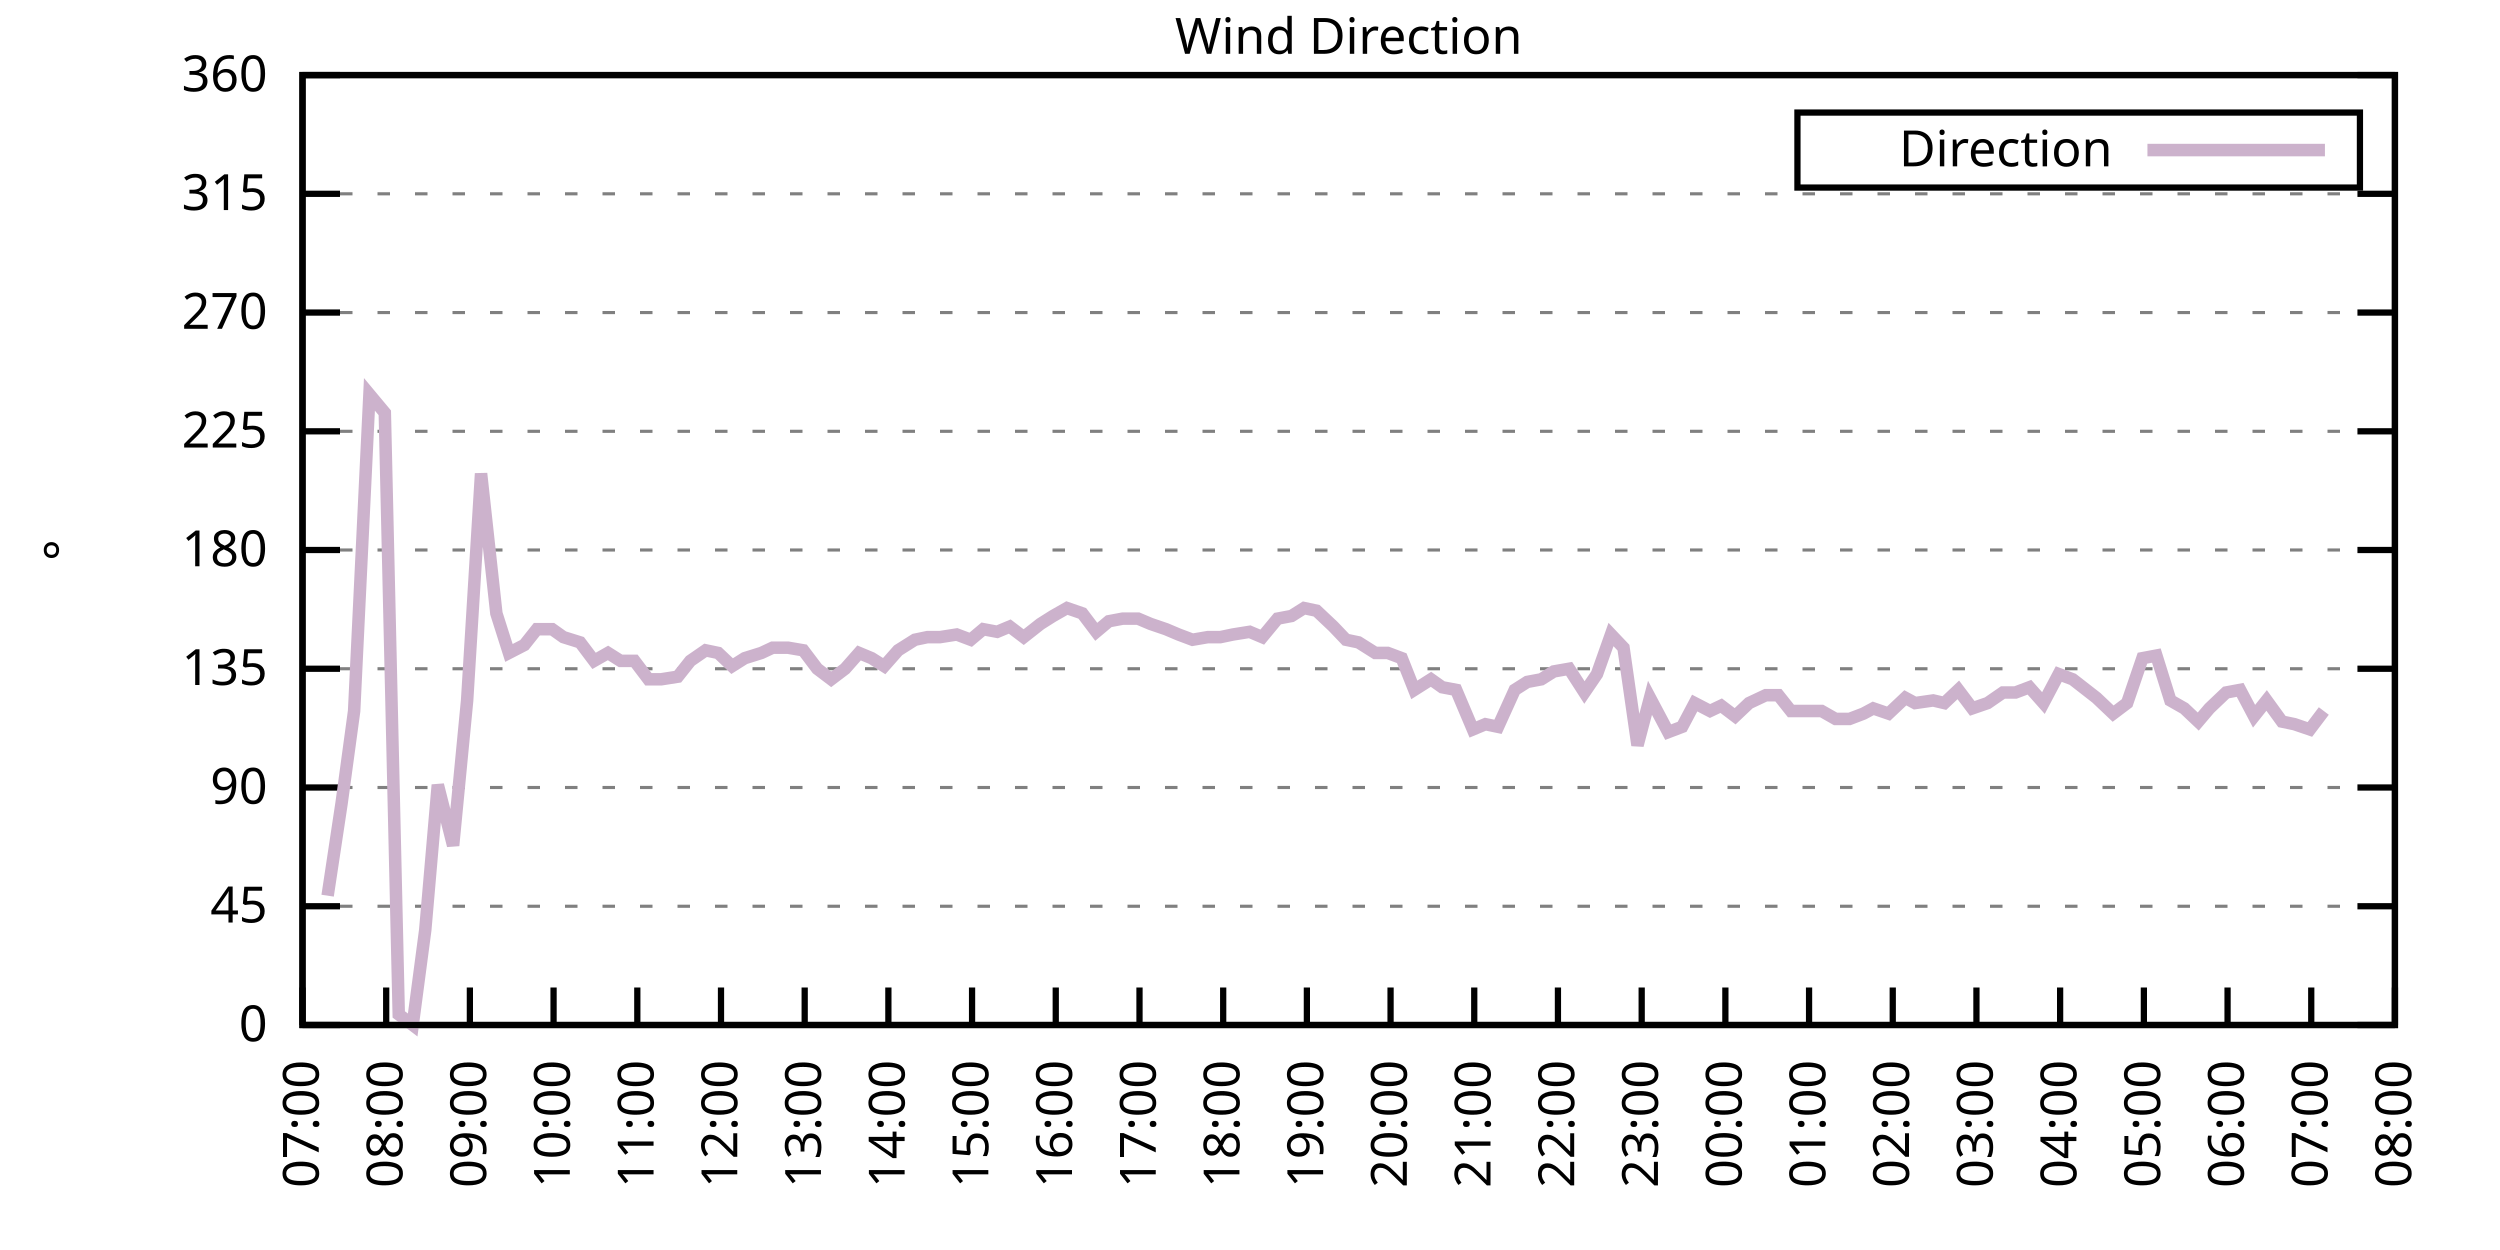
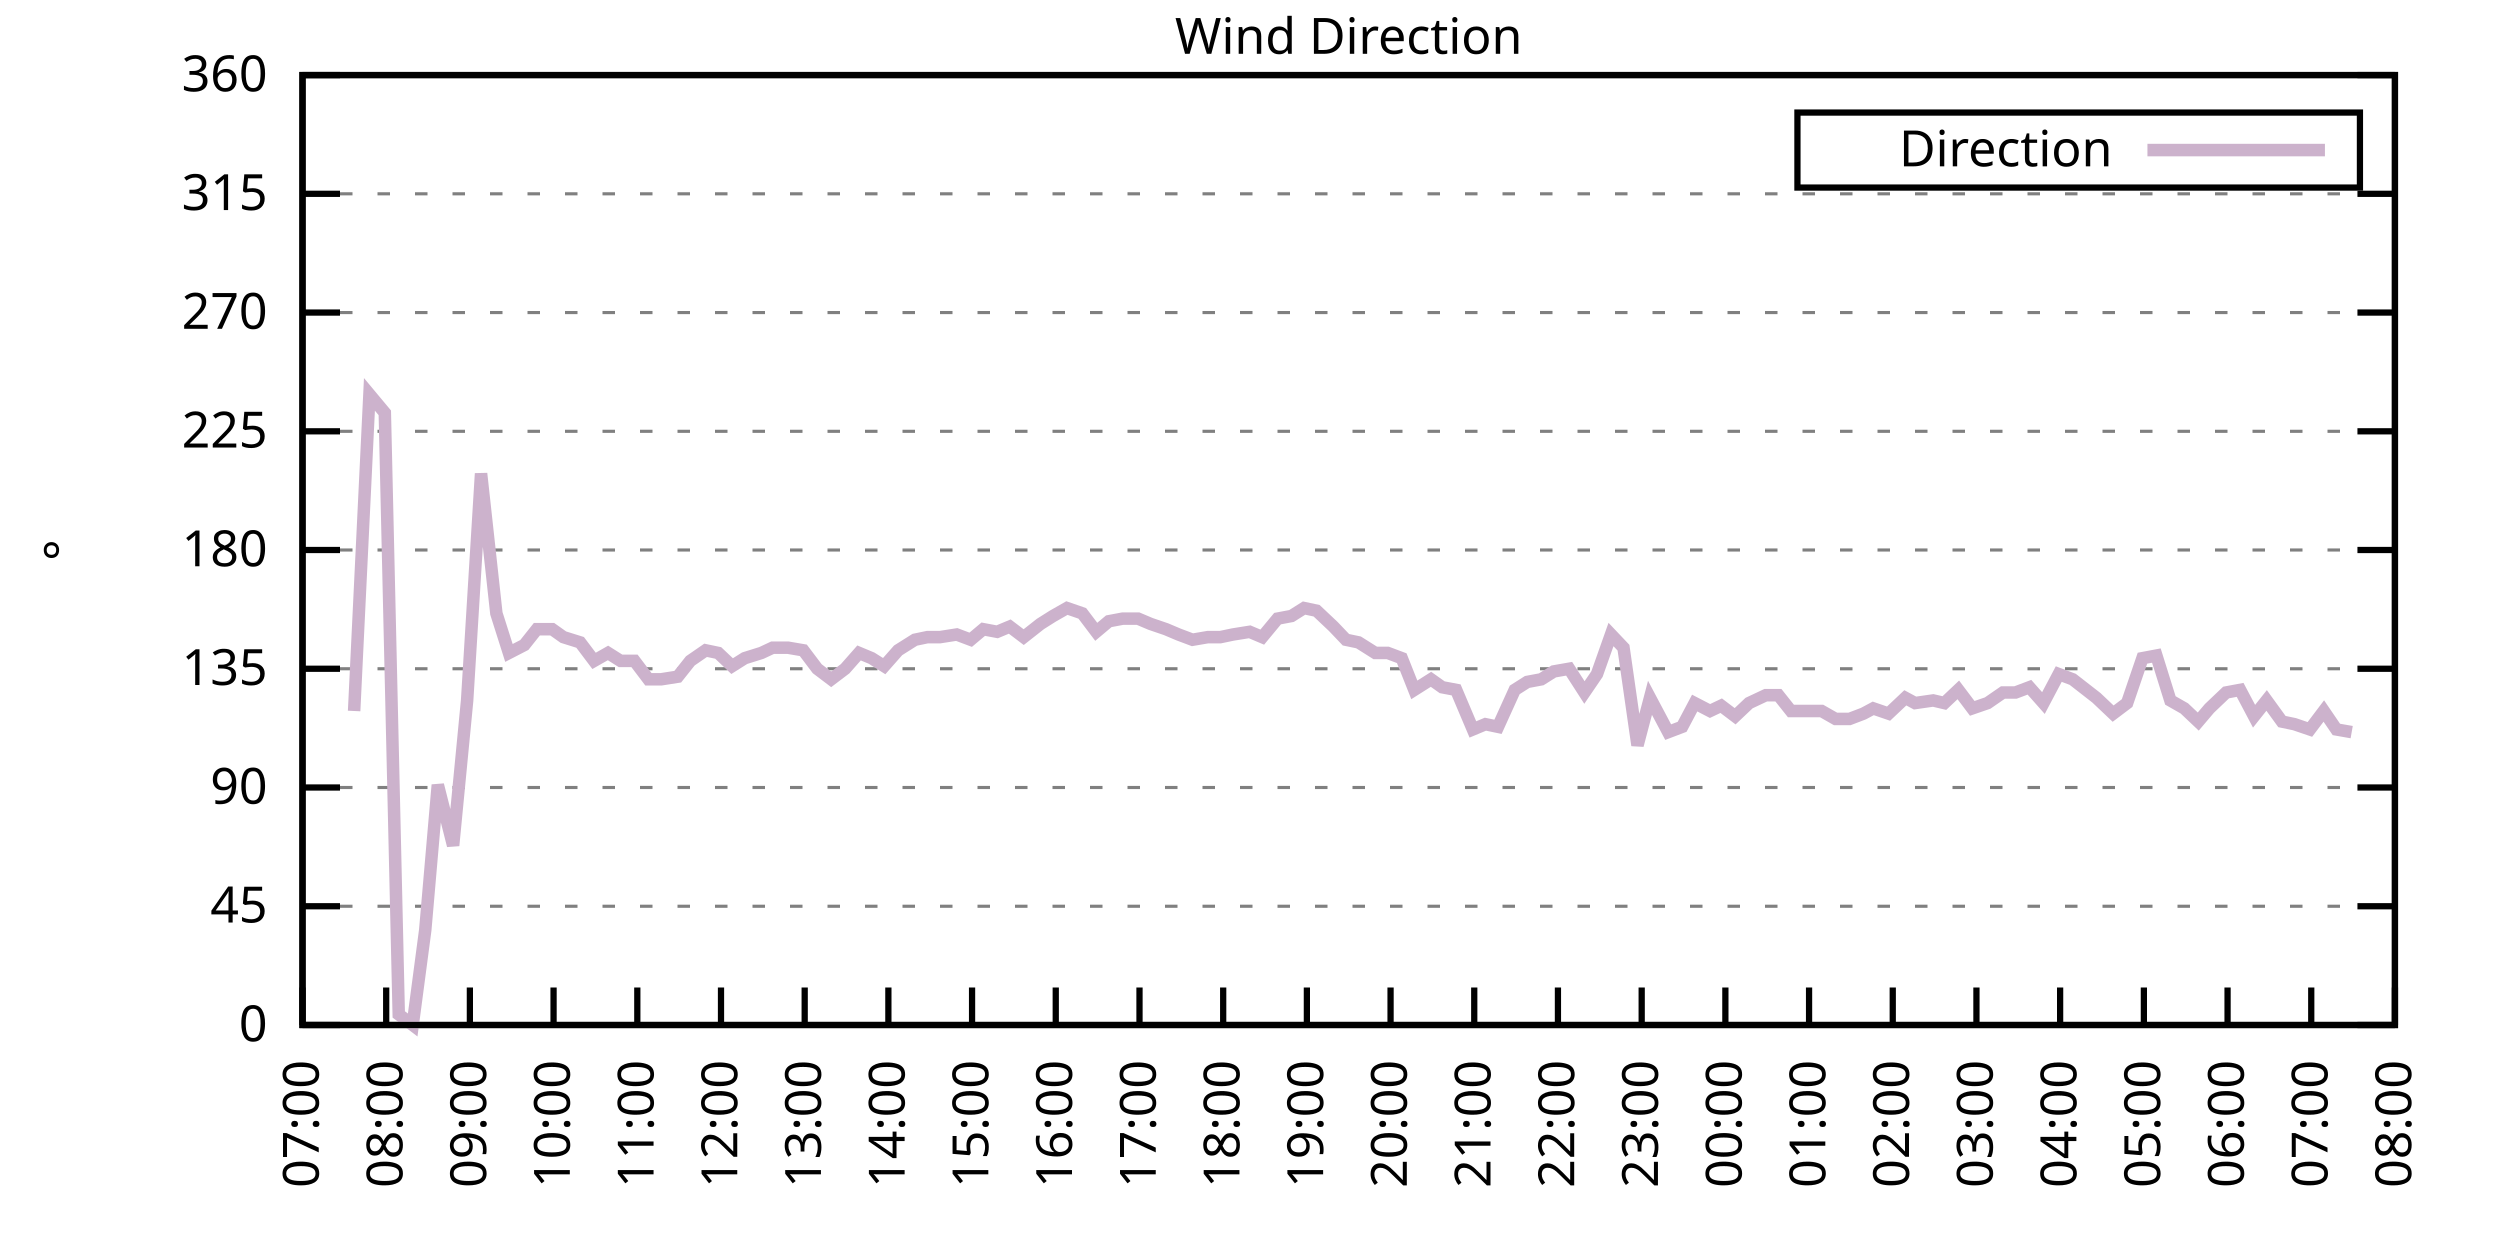
<svg xmlns="http://www.w3.org/2000/svg" xmlns:xlink="http://www.w3.org/1999/xlink" width="400" height="200" viewBox="0 0 400 200">
  <g id="gnuplot_canvas">
    <rect x="0" y="0" width="400" height="200" fill="none" />
    <defs>
      <circle id="gpDot" r="0.5" stroke-width="0.5" stroke="currentColor" />
      <path id="gpPt0" stroke-width="0.333" stroke="currentColor" d="M-1,0 h2 M0,-1 v2" />
      <path id="gpPt1" stroke-width="0.333" stroke="currentColor" d="M-1,-1 L1,1 M1,-1 L-1,1" />
      <path id="gpPt2" stroke-width="0.333" stroke="currentColor" d="M-1,0 L1,0 M0,-1 L0,1 M-1,-1 L1,1 M-1,1 L1,-1" />
      <rect id="gpPt3" stroke-width="0.333" stroke="currentColor" x="-1" y="-1" width="2" height="2" />
      <rect id="gpPt4" stroke-width="0.333" stroke="currentColor" fill="currentColor" x="-1" y="-1" width="2" height="2" />
      <circle id="gpPt5" stroke-width="0.333" stroke="currentColor" cx="0" cy="0" r="1" />
      <use xlink:href="#gpPt5" id="gpPt6" fill="currentColor" stroke="none" />
      <path id="gpPt7" stroke-width="0.333" stroke="currentColor" d="M0,-1.33 L-1.33,0.67 L1.33,0.67 z" />
      <use xlink:href="#gpPt7" id="gpPt8" fill="currentColor" stroke="none" />
      <use xlink:href="#gpPt7" id="gpPt9" stroke="currentColor" transform="rotate(180)" />
      <use xlink:href="#gpPt9" id="gpPt10" fill="currentColor" stroke="none" />
      <use xlink:href="#gpPt3" id="gpPt11" stroke="currentColor" transform="rotate(45)" />
      <use xlink:href="#gpPt11" id="gpPt12" fill="currentColor" stroke="none" />
      <path id="gpPt13" stroke-width="0.333" stroke="currentColor" d="M0,1.330 L1.265,0.411 L0.782,-1.067 L-0.782,-1.076 L-1.265,0.411 z" />
      <use xlink:href="#gpPt13" id="gpPt14" fill="currentColor" stroke="none" />
      <filter id="textbox" filterUnits="objectBoundingBox" x="0" y="0" height="1" width="1">
        <feFlood flood-color="white" flood-opacity="1" result="bgnd" />
        <feComposite in="SourceGraphic" in2="bgnd" operator="atop" />
      </filter>
      <filter id="greybox" filterUnits="objectBoundingBox" x="0" y="0" height="1" width="1">
        <feFlood flood-color="lightgrey" flood-opacity="1" result="grey" />
        <feComposite in="SourceGraphic" in2="grey" operator="atop" />
      </filter>
    </defs>
    <g fill="none" color="white" stroke="currentColor" stroke-width="1.00" stroke-linecap="butt" stroke-linejoin="miter">
</g>
    <g fill="none" color="black" stroke="currentColor" stroke-width="1.00" stroke-linecap="butt" stroke-linejoin="miter">
      <g stroke="none" shape-rendering="crispEdges">
        <polygon fill="rgb(255, 255, 255)" points="48.40,164.00 383.18,164.00 383.18,12.02 48.40,12.02 " />
      </g>
    </g>
    <g fill="none" color="black" stroke="currentColor" stroke-width="1.00" stroke-linecap="butt" stroke-linejoin="miter">
</g>
    <g fill="none" color="black" stroke="black" stroke-width="0.50" stroke-linecap="butt" stroke-linejoin="miter">
</g>
    <g fill="none" color="gray" stroke="currentColor" stroke-width="0.50" stroke-linecap="butt" stroke-linejoin="miter">
      <path stroke="gray" stroke-dasharray="2,4" class="gridline" d="M48.40,164.00 L383.19,164.00  " />
    </g>
    <g fill="none" color="gray" stroke="gray" stroke-width="1.00" stroke-linecap="butt" stroke-linejoin="miter">
</g>
    <g fill="none" color="black" stroke="currentColor" stroke-width="1.00" stroke-linecap="butt" stroke-linejoin="miter">
      <path stroke="black" d="M48.40,164.00 L54.40,164.00 M383.19,164.00 L377.19,164.00  " />
      <g transform="translate(42.80,166.60)" stroke="none" fill="black" font-family="Sans" font-size="8.00" text-anchor="end">
        <text>
          <tspan font-family="Sans"> 0</tspan>
        </text>
      </g>
    </g>
    <g fill="none" color="black" stroke="currentColor" stroke-width="1.00" stroke-linecap="butt" stroke-linejoin="miter">
</g>
    <g fill="none" color="black" stroke="black" stroke-width="0.50" stroke-linecap="butt" stroke-linejoin="miter">
</g>
    <g fill="none" color="gray" stroke="currentColor" stroke-width="0.50" stroke-linecap="butt" stroke-linejoin="miter">
      <path stroke="gray" stroke-dasharray="2,4" class="gridline" d="M48.40,145.00 L383.19,145.00  " />
    </g>
    <g fill="none" color="gray" stroke="gray" stroke-width="1.00" stroke-linecap="butt" stroke-linejoin="miter">
</g>
    <g fill="none" color="black" stroke="currentColor" stroke-width="1.00" stroke-linecap="butt" stroke-linejoin="miter">
      <path stroke="black" d="M48.40,145.00 L54.40,145.00 M383.19,145.00 L377.19,145.00  " />
      <g transform="translate(42.80,147.60)" stroke="none" fill="black" font-family="Sans" font-size="8.00" text-anchor="end">
        <text>
          <tspan font-family="Sans"> 45</tspan>
        </text>
      </g>
    </g>
    <g fill="none" color="black" stroke="currentColor" stroke-width="1.00" stroke-linecap="butt" stroke-linejoin="miter">
</g>
    <g fill="none" color="black" stroke="black" stroke-width="0.50" stroke-linecap="butt" stroke-linejoin="miter">
</g>
    <g fill="none" color="gray" stroke="currentColor" stroke-width="0.50" stroke-linecap="butt" stroke-linejoin="miter">
      <path stroke="gray" stroke-dasharray="2,4" class="gridline" d="M48.40,126.00 L383.19,126.00  " />
    </g>
    <g fill="none" color="gray" stroke="gray" stroke-width="1.00" stroke-linecap="butt" stroke-linejoin="miter">
</g>
    <g fill="none" color="black" stroke="currentColor" stroke-width="1.00" stroke-linecap="butt" stroke-linejoin="miter">
      <path stroke="black" d="M48.40,126.00 L54.40,126.00 M383.19,126.00 L377.19,126.00  " />
      <g transform="translate(42.80,128.60)" stroke="none" fill="black" font-family="Sans" font-size="8.00" text-anchor="end">
        <text>
          <tspan font-family="Sans"> 90</tspan>
        </text>
      </g>
    </g>
    <g fill="none" color="black" stroke="currentColor" stroke-width="1.00" stroke-linecap="butt" stroke-linejoin="miter">
</g>
    <g fill="none" color="black" stroke="black" stroke-width="0.50" stroke-linecap="butt" stroke-linejoin="miter">
</g>
    <g fill="none" color="gray" stroke="currentColor" stroke-width="0.50" stroke-linecap="butt" stroke-linejoin="miter">
      <path stroke="gray" stroke-dasharray="2,4" class="gridline" d="M48.40,107.00 L383.19,107.00  " />
    </g>
    <g fill="none" color="gray" stroke="gray" stroke-width="1.00" stroke-linecap="butt" stroke-linejoin="miter">
</g>
    <g fill="none" color="black" stroke="currentColor" stroke-width="1.00" stroke-linecap="butt" stroke-linejoin="miter">
      <path stroke="black" d="M48.40,107.00 L54.40,107.00 M383.19,107.00 L377.19,107.00  " />
      <g transform="translate(42.80,109.60)" stroke="none" fill="black" font-family="Sans" font-size="8.00" text-anchor="end">
        <text>
          <tspan font-family="Sans"> 135</tspan>
        </text>
      </g>
    </g>
    <g fill="none" color="black" stroke="currentColor" stroke-width="1.00" stroke-linecap="butt" stroke-linejoin="miter">
</g>
    <g fill="none" color="black" stroke="black" stroke-width="0.50" stroke-linecap="butt" stroke-linejoin="miter">
</g>
    <g fill="none" color="gray" stroke="currentColor" stroke-width="0.50" stroke-linecap="butt" stroke-linejoin="miter">
      <path stroke="gray" stroke-dasharray="2,4" class="gridline" d="M48.40,88.00 L383.19,88.00  " />
    </g>
    <g fill="none" color="gray" stroke="gray" stroke-width="1.00" stroke-linecap="butt" stroke-linejoin="miter">
</g>
    <g fill="none" color="black" stroke="currentColor" stroke-width="1.00" stroke-linecap="butt" stroke-linejoin="miter">
      <path stroke="black" d="M48.40,88.00 L54.40,88.00 M383.19,88.00 L377.19,88.00  " />
      <g transform="translate(42.80,90.60)" stroke="none" fill="black" font-family="Sans" font-size="8.00" text-anchor="end">
        <text>
          <tspan font-family="Sans"> 180</tspan>
        </text>
      </g>
    </g>
    <g fill="none" color="black" stroke="currentColor" stroke-width="1.00" stroke-linecap="butt" stroke-linejoin="miter">
</g>
    <g fill="none" color="black" stroke="black" stroke-width="0.50" stroke-linecap="butt" stroke-linejoin="miter">
</g>
    <g fill="none" color="gray" stroke="currentColor" stroke-width="0.50" stroke-linecap="butt" stroke-linejoin="miter">
      <path stroke="gray" stroke-dasharray="2,4" class="gridline" d="M48.40,69.01 L383.19,69.01  " />
    </g>
    <g fill="none" color="gray" stroke="gray" stroke-width="1.00" stroke-linecap="butt" stroke-linejoin="miter">
</g>
    <g fill="none" color="black" stroke="currentColor" stroke-width="1.00" stroke-linecap="butt" stroke-linejoin="miter">
      <path stroke="black" d="M48.40,69.01 L54.40,69.01 M383.19,69.01 L377.19,69.01  " />
      <g transform="translate(42.80,71.61)" stroke="none" fill="black" font-family="Sans" font-size="8.00" text-anchor="end">
        <text>
          <tspan font-family="Sans"> 225</tspan>
        </text>
      </g>
    </g>
    <g fill="none" color="black" stroke="currentColor" stroke-width="1.00" stroke-linecap="butt" stroke-linejoin="miter">
</g>
    <g fill="none" color="black" stroke="black" stroke-width="0.50" stroke-linecap="butt" stroke-linejoin="miter">
</g>
    <g fill="none" color="gray" stroke="currentColor" stroke-width="0.50" stroke-linecap="butt" stroke-linejoin="miter">
      <path stroke="gray" stroke-dasharray="2,4" class="gridline" d="M48.40,50.01 L383.19,50.01  " />
    </g>
    <g fill="none" color="gray" stroke="gray" stroke-width="1.00" stroke-linecap="butt" stroke-linejoin="miter">
</g>
    <g fill="none" color="black" stroke="currentColor" stroke-width="1.00" stroke-linecap="butt" stroke-linejoin="miter">
      <path stroke="black" d="M48.40,50.01 L54.40,50.01 M383.19,50.01 L377.19,50.01  " />
      <g transform="translate(42.80,52.61)" stroke="none" fill="black" font-family="Sans" font-size="8.00" text-anchor="end">
        <text>
          <tspan font-family="Sans"> 270</tspan>
        </text>
      </g>
    </g>
    <g fill="none" color="black" stroke="currentColor" stroke-width="1.00" stroke-linecap="butt" stroke-linejoin="miter">
</g>
    <g fill="none" color="black" stroke="black" stroke-width="0.50" stroke-linecap="butt" stroke-linejoin="miter">
</g>
    <g fill="none" color="gray" stroke="currentColor" stroke-width="0.50" stroke-linecap="butt" stroke-linejoin="miter">
      <path stroke="gray" stroke-dasharray="2,4" class="gridline" d="M48.40,31.01 L383.19,31.01  " />
    </g>
    <g fill="none" color="gray" stroke="gray" stroke-width="1.00" stroke-linecap="butt" stroke-linejoin="miter">
</g>
    <g fill="none" color="black" stroke="currentColor" stroke-width="1.00" stroke-linecap="butt" stroke-linejoin="miter">
      <path stroke="black" d="M48.40,31.01 L54.40,31.01 M383.19,31.01 L377.19,31.01  " />
      <g transform="translate(42.80,33.61)" stroke="none" fill="black" font-family="Sans" font-size="8.00" text-anchor="end">
        <text>
          <tspan font-family="Sans"> 315</tspan>
        </text>
      </g>
    </g>
    <g fill="none" color="black" stroke="currentColor" stroke-width="1.00" stroke-linecap="butt" stroke-linejoin="miter">
</g>
    <g fill="none" color="black" stroke="black" stroke-width="0.50" stroke-linecap="butt" stroke-linejoin="miter">
</g>
    <g fill="none" color="gray" stroke="currentColor" stroke-width="0.50" stroke-linecap="butt" stroke-linejoin="miter">
      <path stroke="gray" stroke-dasharray="2,4" class="gridline" d="M48.40,12.01 L383.19,12.01  " />
    </g>
    <g fill="none" color="gray" stroke="gray" stroke-width="1.00" stroke-linecap="butt" stroke-linejoin="miter">
</g>
    <g fill="none" color="black" stroke="currentColor" stroke-width="1.00" stroke-linecap="butt" stroke-linejoin="miter">
      <path stroke="black" d="M48.40,12.01 L54.40,12.01 M383.19,12.01 L377.19,12.01  " />
      <g transform="translate(42.80,14.61)" stroke="none" fill="black" font-family="Sans" font-size="8.00" text-anchor="end">
        <text>
          <tspan font-family="Sans"> 360</tspan>
        </text>
      </g>
    </g>
    <g fill="none" color="black" stroke="currentColor" stroke-width="1.00" stroke-linecap="butt" stroke-linejoin="miter">
      <path stroke="black" d="M48.40,164.00 L48.40,158.00  " />
      <g transform="translate(51.00,169.60) rotate(270.00)" stroke="none" fill="black" font-family="Sans" font-size="8.00" text-anchor="end">
        <text>
          <tspan font-family="Sans">07:00</tspan>
        </text>
      </g>
    </g>
    <g fill="none" color="black" stroke="currentColor" stroke-width="1.00" stroke-linecap="butt" stroke-linejoin="miter">
      <path stroke="black" d="M61.79,164.00 L61.79,158.00  " />
      <g transform="translate(64.39,169.60) rotate(270.00)" stroke="none" fill="black" font-family="Sans" font-size="8.00" text-anchor="end">
        <text>
          <tspan font-family="Sans">08:00</tspan>
        </text>
      </g>
    </g>
    <g fill="none" color="black" stroke="currentColor" stroke-width="1.00" stroke-linecap="butt" stroke-linejoin="miter">
      <path stroke="black" d="M75.18,164.00 L75.18,158.00  " />
      <g transform="translate(77.78,169.60) rotate(270.00)" stroke="none" fill="black" font-family="Sans" font-size="8.00" text-anchor="end">
        <text>
          <tspan font-family="Sans">09:00</tspan>
        </text>
      </g>
    </g>
    <g fill="none" color="black" stroke="currentColor" stroke-width="1.00" stroke-linecap="butt" stroke-linejoin="miter">
      <path stroke="black" d="M88.57,164.00 L88.57,158.00  " />
      <g transform="translate(91.17,169.60) rotate(270.00)" stroke="none" fill="black" font-family="Sans" font-size="8.00" text-anchor="end">
        <text>
          <tspan font-family="Sans">10:00</tspan>
        </text>
      </g>
    </g>
    <g fill="none" color="black" stroke="currentColor" stroke-width="1.00" stroke-linecap="butt" stroke-linejoin="miter">
      <path stroke="black" d="M101.97,164.00 L101.97,158.00  " />
      <g transform="translate(104.57,169.60) rotate(270.00)" stroke="none" fill="black" font-family="Sans" font-size="8.00" text-anchor="end">
        <text>
          <tspan font-family="Sans">11:00</tspan>
        </text>
      </g>
    </g>
    <g fill="none" color="black" stroke="currentColor" stroke-width="1.00" stroke-linecap="butt" stroke-linejoin="miter">
      <path stroke="black" d="M115.36,164.00 L115.36,158.00  " />
      <g transform="translate(117.96,169.60) rotate(270.00)" stroke="none" fill="black" font-family="Sans" font-size="8.00" text-anchor="end">
        <text>
          <tspan font-family="Sans">12:00</tspan>
        </text>
      </g>
    </g>
    <g fill="none" color="black" stroke="currentColor" stroke-width="1.00" stroke-linecap="butt" stroke-linejoin="miter">
      <path stroke="black" d="M128.75,164.00 L128.75,158.00  " />
      <g transform="translate(131.35,169.60) rotate(270.00)" stroke="none" fill="black" font-family="Sans" font-size="8.00" text-anchor="end">
        <text>
          <tspan font-family="Sans">13:00</tspan>
        </text>
      </g>
    </g>
    <g fill="none" color="black" stroke="currentColor" stroke-width="1.00" stroke-linecap="butt" stroke-linejoin="miter">
      <path stroke="black" d="M142.14,164.00 L142.14,158.00  " />
      <g transform="translate(144.74,169.60) rotate(270.00)" stroke="none" fill="black" font-family="Sans" font-size="8.00" text-anchor="end">
        <text>
          <tspan font-family="Sans">14:00</tspan>
        </text>
      </g>
    </g>
    <g fill="none" color="black" stroke="currentColor" stroke-width="1.00" stroke-linecap="butt" stroke-linejoin="miter">
      <path stroke="black" d="M155.53,164.00 L155.53,158.00  " />
      <g transform="translate(158.13,169.60) rotate(270.00)" stroke="none" fill="black" font-family="Sans" font-size="8.00" text-anchor="end">
        <text>
          <tspan font-family="Sans">15:00</tspan>
        </text>
      </g>
    </g>
    <g fill="none" color="black" stroke="currentColor" stroke-width="1.00" stroke-linecap="butt" stroke-linejoin="miter">
      <path stroke="black" d="M168.92,164.00 L168.92,158.00  " />
      <g transform="translate(171.52,169.60) rotate(270.00)" stroke="none" fill="black" font-family="Sans" font-size="8.00" text-anchor="end">
        <text>
          <tspan font-family="Sans">16:00</tspan>
        </text>
      </g>
    </g>
    <g fill="none" color="black" stroke="currentColor" stroke-width="1.00" stroke-linecap="butt" stroke-linejoin="miter">
      <path stroke="black" d="M182.32,164.00 L182.32,158.00  " />
      <g transform="translate(184.92,169.60) rotate(270.00)" stroke="none" fill="black" font-family="Sans" font-size="8.00" text-anchor="end">
        <text>
          <tspan font-family="Sans">17:00</tspan>
        </text>
      </g>
    </g>
    <g fill="none" color="black" stroke="currentColor" stroke-width="1.00" stroke-linecap="butt" stroke-linejoin="miter">
      <path stroke="black" d="M195.71,164.00 L195.71,158.00  " />
      <g transform="translate(198.31,169.60) rotate(270.00)" stroke="none" fill="black" font-family="Sans" font-size="8.00" text-anchor="end">
        <text>
          <tspan font-family="Sans">18:00</tspan>
        </text>
      </g>
    </g>
    <g fill="none" color="black" stroke="currentColor" stroke-width="1.00" stroke-linecap="butt" stroke-linejoin="miter">
      <path stroke="black" d="M209.10,164.00 L209.10,158.00  " />
      <g transform="translate(211.70,169.60) rotate(270.00)" stroke="none" fill="black" font-family="Sans" font-size="8.00" text-anchor="end">
        <text>
          <tspan font-family="Sans">19:00</tspan>
        </text>
      </g>
    </g>
    <g fill="none" color="black" stroke="currentColor" stroke-width="1.00" stroke-linecap="butt" stroke-linejoin="miter">
      <path stroke="black" d="M222.49,164.00 L222.49,158.00  " />
      <g transform="translate(225.09,169.60) rotate(270.00)" stroke="none" fill="black" font-family="Sans" font-size="8.00" text-anchor="end">
        <text>
          <tspan font-family="Sans">20:00</tspan>
        </text>
      </g>
    </g>
    <g fill="none" color="black" stroke="currentColor" stroke-width="1.00" stroke-linecap="butt" stroke-linejoin="miter">
      <path stroke="black" d="M235.88,164.00 L235.88,158.00  " />
      <g transform="translate(238.48,169.60) rotate(270.00)" stroke="none" fill="black" font-family="Sans" font-size="8.00" text-anchor="end">
        <text>
          <tspan font-family="Sans">21:00</tspan>
        </text>
      </g>
    </g>
    <g fill="none" color="black" stroke="currentColor" stroke-width="1.00" stroke-linecap="butt" stroke-linejoin="miter">
      <path stroke="black" d="M249.27,164.00 L249.27,158.00  " />
      <g transform="translate(251.87,169.60) rotate(270.00)" stroke="none" fill="black" font-family="Sans" font-size="8.00" text-anchor="end">
        <text>
          <tspan font-family="Sans">22:00</tspan>
        </text>
      </g>
    </g>
    <g fill="none" color="black" stroke="currentColor" stroke-width="1.00" stroke-linecap="butt" stroke-linejoin="miter">
      <path stroke="black" d="M262.67,164.00 L262.67,158.00  " />
      <g transform="translate(265.27,169.60) rotate(270.00)" stroke="none" fill="black" font-family="Sans" font-size="8.00" text-anchor="end">
        <text>
          <tspan font-family="Sans">23:00</tspan>
        </text>
      </g>
    </g>
    <g fill="none" color="black" stroke="currentColor" stroke-width="1.00" stroke-linecap="butt" stroke-linejoin="miter">
      <path stroke="black" d="M276.06,164.00 L276.06,158.00  " />
      <g transform="translate(278.66,169.60) rotate(270.00)" stroke="none" fill="black" font-family="Sans" font-size="8.00" text-anchor="end">
        <text>
          <tspan font-family="Sans">00:00</tspan>
        </text>
      </g>
    </g>
    <g fill="none" color="black" stroke="currentColor" stroke-width="1.00" stroke-linecap="butt" stroke-linejoin="miter">
      <path stroke="black" d="M289.45,164.00 L289.45,158.00  " />
      <g transform="translate(292.05,169.60) rotate(270.00)" stroke="none" fill="black" font-family="Sans" font-size="8.00" text-anchor="end">
        <text>
          <tspan font-family="Sans">01:00</tspan>
        </text>
      </g>
    </g>
    <g fill="none" color="black" stroke="currentColor" stroke-width="1.00" stroke-linecap="butt" stroke-linejoin="miter">
      <path stroke="black" d="M302.84,164.00 L302.84,158.00  " />
      <g transform="translate(305.44,169.60) rotate(270.00)" stroke="none" fill="black" font-family="Sans" font-size="8.00" text-anchor="end">
        <text>
          <tspan font-family="Sans">02:00</tspan>
        </text>
      </g>
    </g>
    <g fill="none" color="black" stroke="currentColor" stroke-width="1.00" stroke-linecap="butt" stroke-linejoin="miter">
      <path stroke="black" d="M316.23,164.00 L316.23,158.00  " />
      <g transform="translate(318.83,169.60) rotate(270.00)" stroke="none" fill="black" font-family="Sans" font-size="8.00" text-anchor="end">
        <text>
          <tspan font-family="Sans">03:00</tspan>
        </text>
      </g>
    </g>
    <g fill="none" color="black" stroke="currentColor" stroke-width="1.00" stroke-linecap="butt" stroke-linejoin="miter">
      <path stroke="black" d="M329.62,164.00 L329.62,158.00  " />
      <g transform="translate(332.22,169.60) rotate(270.00)" stroke="none" fill="black" font-family="Sans" font-size="8.00" text-anchor="end">
        <text>
          <tspan font-family="Sans">04:00</tspan>
        </text>
      </g>
    </g>
    <g fill="none" color="black" stroke="currentColor" stroke-width="1.00" stroke-linecap="butt" stroke-linejoin="miter">
      <path stroke="black" d="M343.02,164.00 L343.02,158.00  " />
      <g transform="translate(345.62,169.60) rotate(270.00)" stroke="none" fill="black" font-family="Sans" font-size="8.00" text-anchor="end">
        <text>
          <tspan font-family="Sans">05:00</tspan>
        </text>
      </g>
    </g>
    <g fill="none" color="black" stroke="currentColor" stroke-width="1.00" stroke-linecap="butt" stroke-linejoin="miter">
      <path stroke="black" d="M356.41,164.00 L356.41,158.00  " />
      <g transform="translate(359.01,169.60) rotate(270.00)" stroke="none" fill="black" font-family="Sans" font-size="8.00" text-anchor="end">
        <text>
          <tspan font-family="Sans">06:00</tspan>
        </text>
      </g>
    </g>
    <g fill="none" color="black" stroke="currentColor" stroke-width="1.00" stroke-linecap="butt" stroke-linejoin="miter">
      <path stroke="black" d="M369.80,164.00 L369.80,158.00  " />
      <g transform="translate(372.40,169.60) rotate(270.00)" stroke="none" fill="black" font-family="Sans" font-size="8.00" text-anchor="end">
        <text>
          <tspan font-family="Sans">07:00</tspan>
        </text>
      </g>
    </g>
    <g fill="none" color="black" stroke="currentColor" stroke-width="1.00" stroke-linecap="butt" stroke-linejoin="miter">
      <path stroke="black" d="M383.19,164.00 L383.19,158.00  " />
      <g transform="translate(385.79,169.60) rotate(270.00)" stroke="none" fill="black" font-family="Sans" font-size="8.00" text-anchor="end">
        <text>
          <tspan font-family="Sans">08:00</tspan>
        </text>
      </g>
    </g>
    <g fill="none" color="black" stroke="currentColor" stroke-width="1.00" stroke-linecap="butt" stroke-linejoin="miter">
</g>
    <g fill="none" color="black" stroke="currentColor" stroke-width="1.00" stroke-linecap="butt" stroke-linejoin="miter">
      <path stroke="black" d="M48.40,12.01 L48.40,164.00 L383.19,164.00 L383.19,12.01 L48.40,12.01 Z  " />
    </g>
    <g fill="none" color="black" stroke="currentColor" stroke-width="1.00" stroke-linecap="butt" stroke-linejoin="miter">
</g>
    <g fill="none" color="black" stroke="currentColor" stroke-width="1.00" stroke-linecap="butt" stroke-linejoin="miter">
      <path stroke="black" d="M287.59,30.01 L287.59,18.01 L377.59,18.01 L377.59,30.01 L287.59,30.01 Z  " />
    </g>
    <g id="Wind_direction_plot_1">
      <g fill="none" color="white" stroke="black" stroke-width="2.00" stroke-linecap="butt" stroke-linejoin="miter">
</g>
      <g fill="none" color="black" stroke="currentColor" stroke-width="2.00" stroke-linecap="butt" stroke-linejoin="miter">
        <g transform="translate(337.99,26.61)" stroke="none" fill="black" font-family="Sans" font-size="8.00" text-anchor="end">
          <text>
            <tspan font-family="Sans">Direction</tspan>
          </text>
        </g>
      </g>
      <g fill="none" color="black" stroke="currentColor" stroke-width="2.00" stroke-linecap="butt" stroke-linejoin="miter">
-         <path stroke="rgb(204, 178, 204)" d="M343.59,24.01 L371.99,24.01 M52.42,143.31 L54.65,128.54 L56.66,113.76 L59.11,63.10 L61.57,66.05 L63.80,162.31   L66.03,164.00 L68.04,148.80 L70.05,125.58 L72.50,135.29 L74.74,112.07 L76.97,75.76 L79.42,98.14 L81.43,104.47   L83.89,103.20 L85.90,100.67 L88.35,100.67 L90.14,101.94 L92.82,102.78 L95.05,105.74 L97.28,104.47 L99.29,105.74   L101.52,105.74 L103.75,108.69 L105.76,108.69 L108.44,108.27 L110.45,105.74 L112.90,104.05 L114.91,104.47 L117.14,106.58   L119.15,105.31 L121.83,104.47 L123.62,103.63 L126.07,103.63 L128.53,104.05 L130.76,107.00 L132.99,108.69 L135.22,107.00   L137.45,104.47 L139.46,105.31 L141.47,106.58 L143.70,104.05 L146.38,102.36 L148.39,101.94 L150.40,101.94 L153.08,101.52   L155.31,102.36 L157.32,100.67 L159.55,101.09 L161.56,100.25 L163.79,101.94 L166.47,99.83 L168.48,98.56 L170.71,97.29   L173.17,98.14 L175.40,101.09 L177.41,99.40 L179.64,98.98 L182.09,98.98 L184.10,99.83 L186.56,100.67 L188.57,101.52   L190.80,102.36 L193.25,101.94 L195.26,101.94 L197.27,101.52 L199.95,101.09 L201.96,101.94 L204.41,98.98 L206.64,98.56   L208.65,97.29 L210.66,97.72 L213.34,100.25 L215.35,102.36 L217.36,102.78 L220.04,104.47 L222.04,104.47 L224.28,105.31   L226.29,110.38 L228.96,108.69 L230.75,109.96 L232.98,110.38 L235.66,116.71 L237.67,115.87 L239.68,116.29 L242.36,110.38   L244.36,109.11 L246.60,108.69 L248.60,107.43 L251.06,107.00 L253.51,110.80 L255.52,107.85 L257.76,101.52 L259.76,103.63   L262.00,119.25 L264.00,111.65 L266.91,117.14 L269.14,116.29 L271.15,112.49 L273.60,113.76 L275.39,112.91 L277.62,114.60   L279.85,112.49 L282.53,111.23 L284.54,111.23 L286.55,113.76 L288.56,113.76 L291.46,113.76 L293.69,115.03 L295.92,115.03   L298.15,114.18 L299.72,113.34 L302.17,114.18 L304.85,111.65 L306.41,112.49 L309.31,112.07 L311.10,112.49 L313.33,110.38   L315.56,113.34 L318.02,112.49 L320.47,110.80 L322.48,110.80 L324.71,109.96 L326.95,112.49 L329.40,107.85 L331.63,108.69   L335.43,111.65 L338.10,114.18 L340.34,112.49 L342.79,105.31 L345.02,104.89 L347.26,112.07 L349.49,113.34 L351.72,115.45   L353.51,113.34 L356.18,110.80 L358.42,110.38 L360.65,114.60 L362.66,112.07 L365.11,115.45 L367.12,115.87 L369.58,116.71   L371.81,113.76  " />
+         <path stroke="rgb(204, 178, 204)" d="M343.59,24.01 L371.99,24.01 M56.66,113.76 L59.11,63.10 L61.57,66.05 L63.80,162.31 L66.03,164.00 L68.04,148.80   L70.05,125.58 L72.50,135.29 L74.74,112.07 L76.97,75.76 L79.42,98.14 L81.43,104.47 L83.89,103.20 L85.90,100.67   L88.35,100.67 L90.14,101.94 L92.82,102.78 L95.05,105.74 L97.28,104.47 L99.29,105.74 L101.52,105.74 L103.75,108.69   L105.76,108.69 L108.44,108.27 L110.45,105.74 L112.90,104.05 L114.91,104.47 L117.14,106.58 L119.15,105.31 L121.83,104.47   L123.62,103.63 L126.07,103.63 L128.53,104.05 L130.76,107.00 L132.99,108.69 L135.22,107.00 L137.45,104.47 L139.46,105.31   L141.47,106.58 L143.70,104.05 L146.38,102.36 L148.39,101.94 L150.40,101.94 L153.08,101.52 L155.31,102.36 L157.32,100.67   L159.55,101.09 L161.56,100.25 L163.79,101.94 L166.47,99.83 L168.48,98.56 L170.71,97.29 L173.17,98.14 L175.40,101.09   L177.41,99.40 L179.64,98.98 L182.09,98.98 L184.10,99.83 L186.56,100.67 L188.57,101.52 L190.80,102.36 L193.25,101.94   L195.26,101.94 L197.27,101.52 L199.95,101.09 L201.96,101.94 L204.41,98.98 L206.64,98.56 L208.65,97.29 L210.66,97.72   L213.34,100.25 L215.35,102.36 L217.36,102.78 L220.04,104.47 L222.04,104.47 L224.28,105.31 L226.29,110.38 L228.96,108.69   L230.75,109.96 L232.98,110.38 L235.66,116.71 L237.67,115.87 L239.68,116.29 L242.36,110.38 L244.36,109.11 L246.60,108.69   L248.60,107.43 L251.06,107.00 L253.51,110.80 L255.52,107.85 L257.76,101.52 L259.76,103.63 L262.00,119.25 L264.00,111.65   L266.91,117.14 L269.14,116.29 L271.15,112.49 L273.60,113.76 L275.39,112.91 L277.62,114.60 L279.85,112.49 L282.53,111.23   L284.54,111.23 L286.55,113.76 L288.56,113.76 L291.46,113.76 L293.69,115.03 L295.92,115.03 L298.15,114.18 L299.72,113.34   L302.17,114.18 L304.85,111.65 L306.41,112.49 L309.31,112.07 L311.10,112.49 L313.33,110.38 L315.56,113.34 L318.02,112.49   L320.47,110.80 L322.48,110.80 L324.71,109.96 L326.95,112.49 L329.40,107.85 L331.63,108.69 L335.43,111.65 L338.10,114.18   L340.34,112.49 L342.79,105.31 L345.02,104.89 L347.26,112.07 L349.49,113.34 L351.72,115.45 L353.51,113.34 L356.18,110.80   L358.42,110.38 L360.65,114.60 L362.66,112.07 L365.11,115.45 L367.12,115.87 L369.58,116.71 L371.81,113.76 L373.82,116.71   L376.27,117.14  " />
      </g>
    </g>
    <g fill="none" color="black" stroke="currentColor" stroke-width="2.00" stroke-linecap="butt" stroke-linejoin="miter">
</g>
    <g fill="none" color="black" stroke="black" stroke-width="1.00" stroke-linecap="butt" stroke-linejoin="miter">
</g>
    <g fill="none" color="black" stroke="currentColor" stroke-width="1.00" stroke-linecap="butt" stroke-linejoin="miter">
      <path stroke="black" d="M48.40,12.01 L48.40,164.00 L383.19,164.00 L383.19,12.01 L48.40,12.01 Z  " />
      <g transform="translate(12.80,88.01) rotate(270.00)" stroke="none" fill="black" font-family="Sans" font-size="8.00" text-anchor="middle">
        <text>
          <tspan font-family="Sans">°</tspan>
        </text>
      </g>
    </g>
    <g fill="none" color="black" stroke="currentColor" stroke-width="1.00" stroke-linecap="butt" stroke-linejoin="miter">
</g>
    <g fill="none" color="black" stroke="currentColor" stroke-width="1.00" stroke-linecap="butt" stroke-linejoin="miter">
      <g transform="translate(215.79,8.61)" stroke="none" fill="black" font-family="Sans" font-size="8.00" text-anchor="middle">
        <text>
          <tspan font-family="Sans">Wind Direction</tspan>
        </text>
      </g>
    </g>
    <g fill="none" color="black" stroke="currentColor" stroke-width="1.00" stroke-linecap="butt" stroke-linejoin="miter">
</g>
  </g>
</svg>
